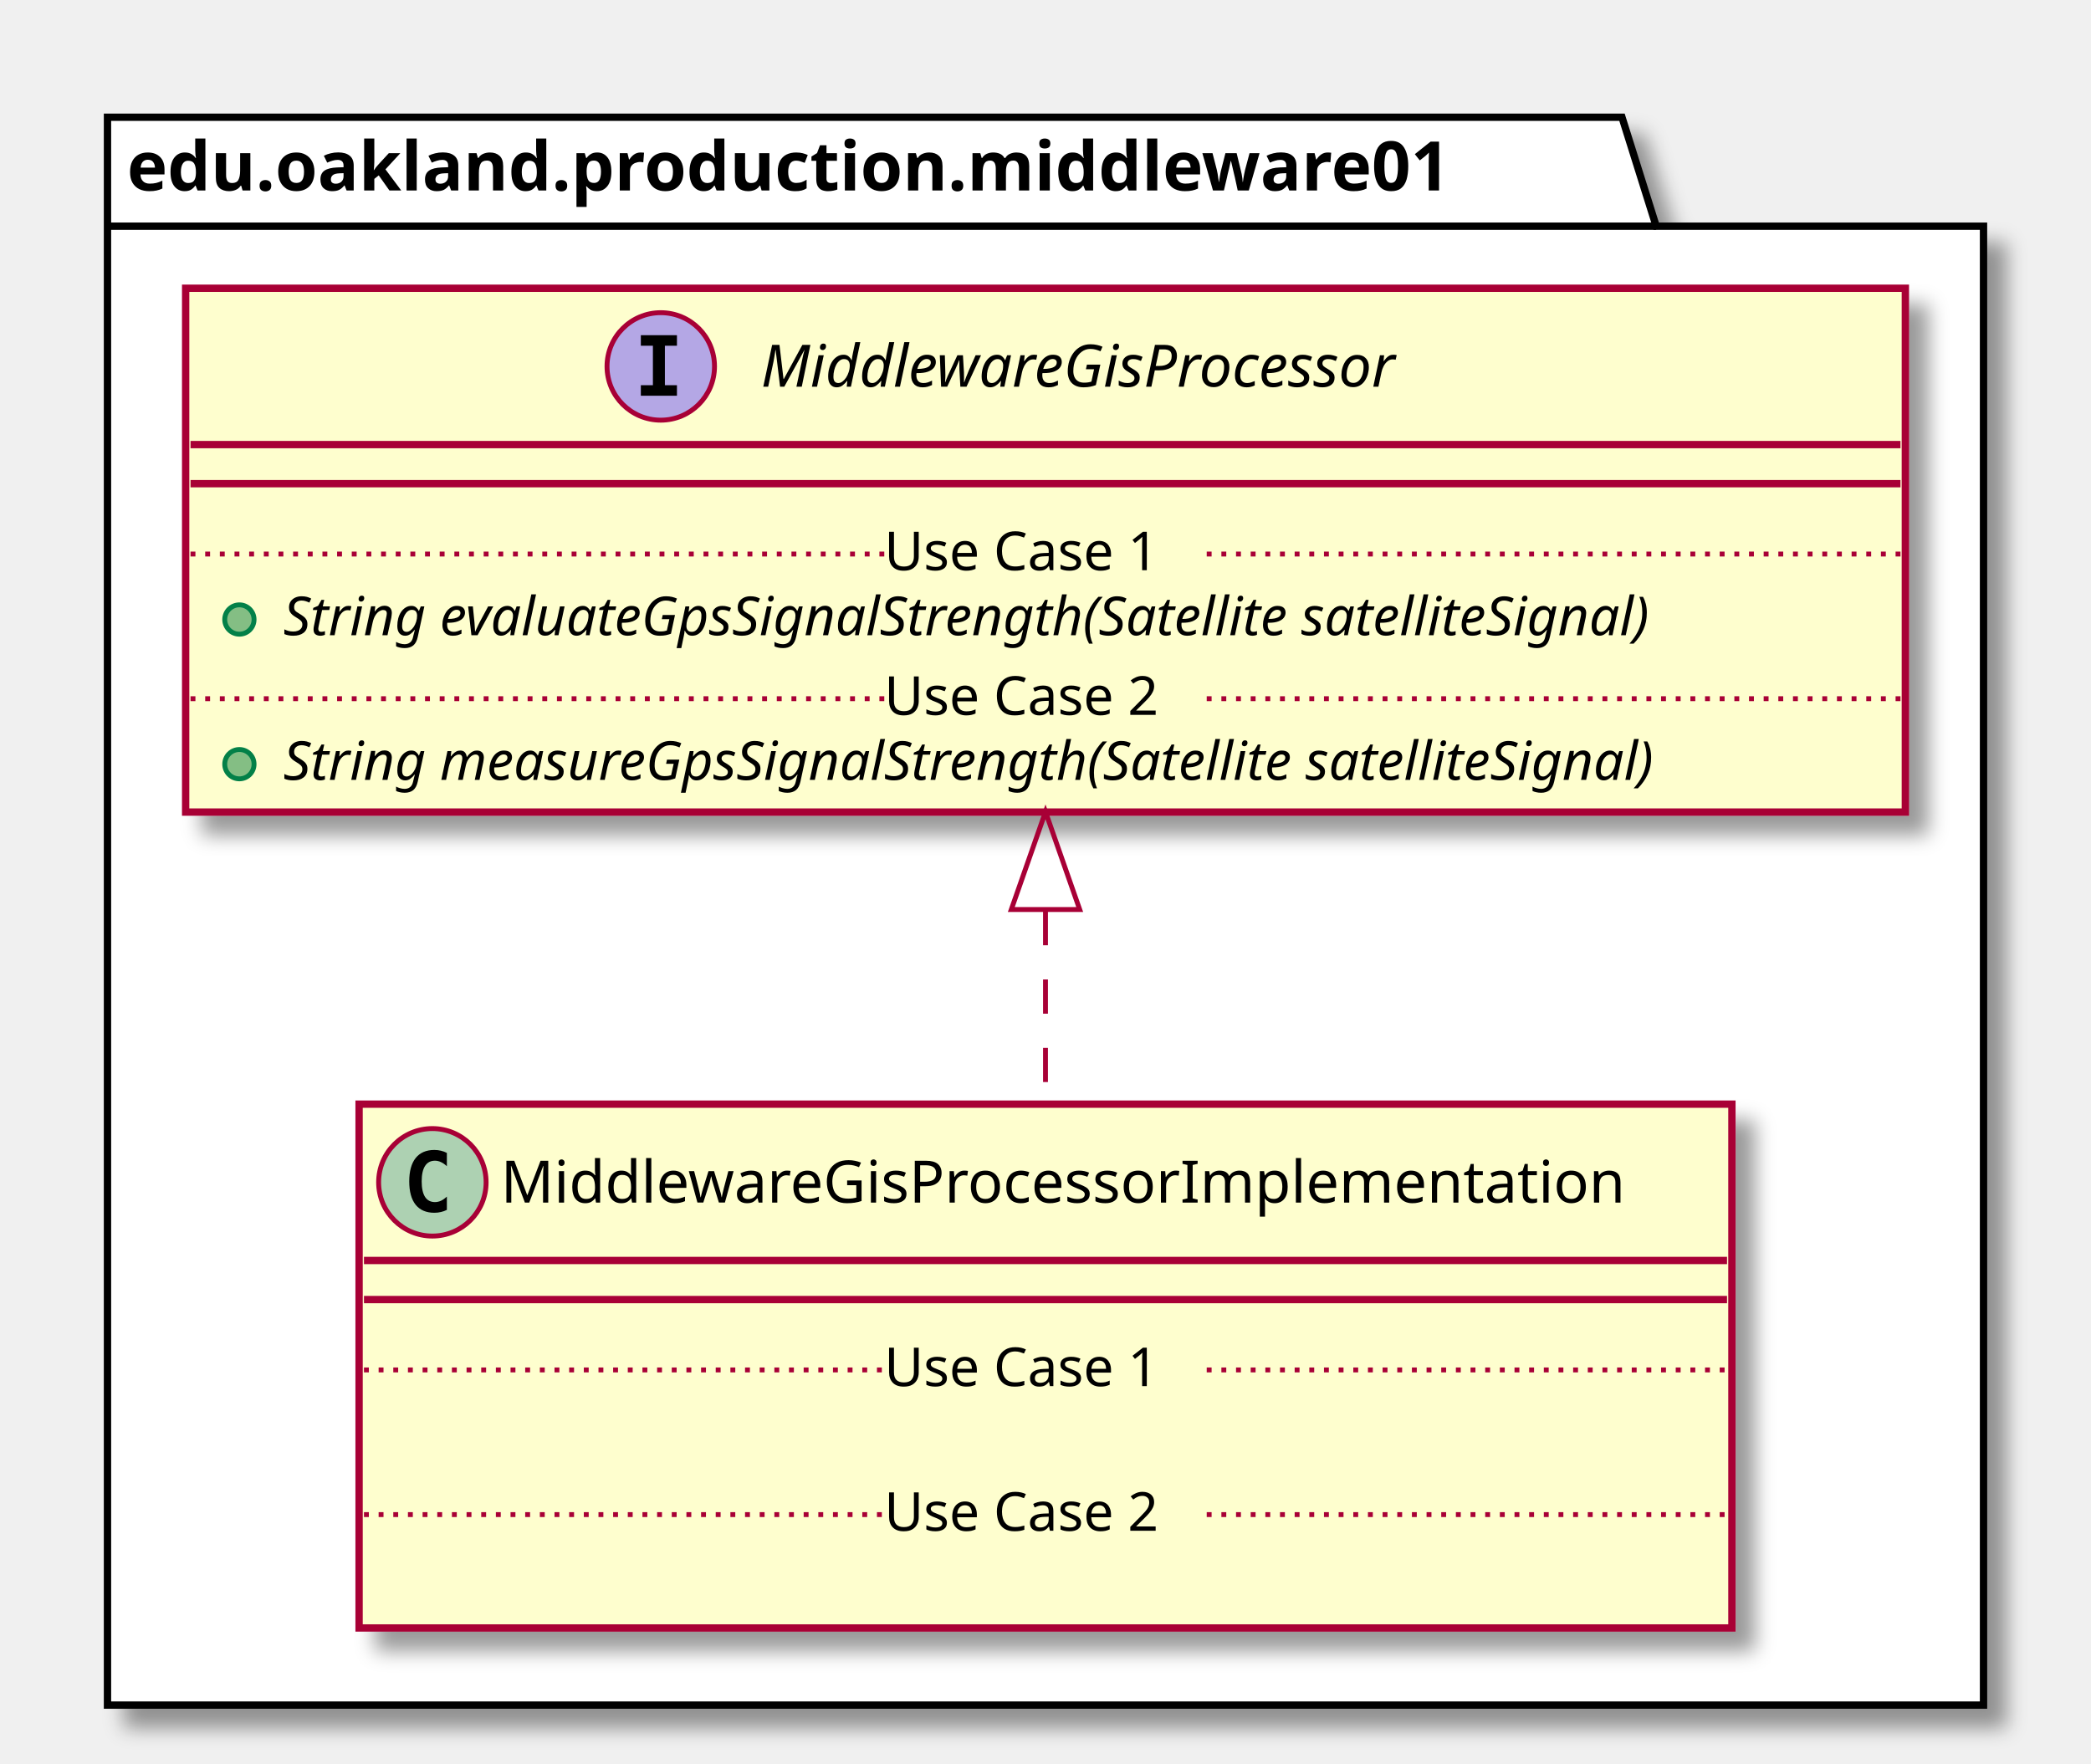
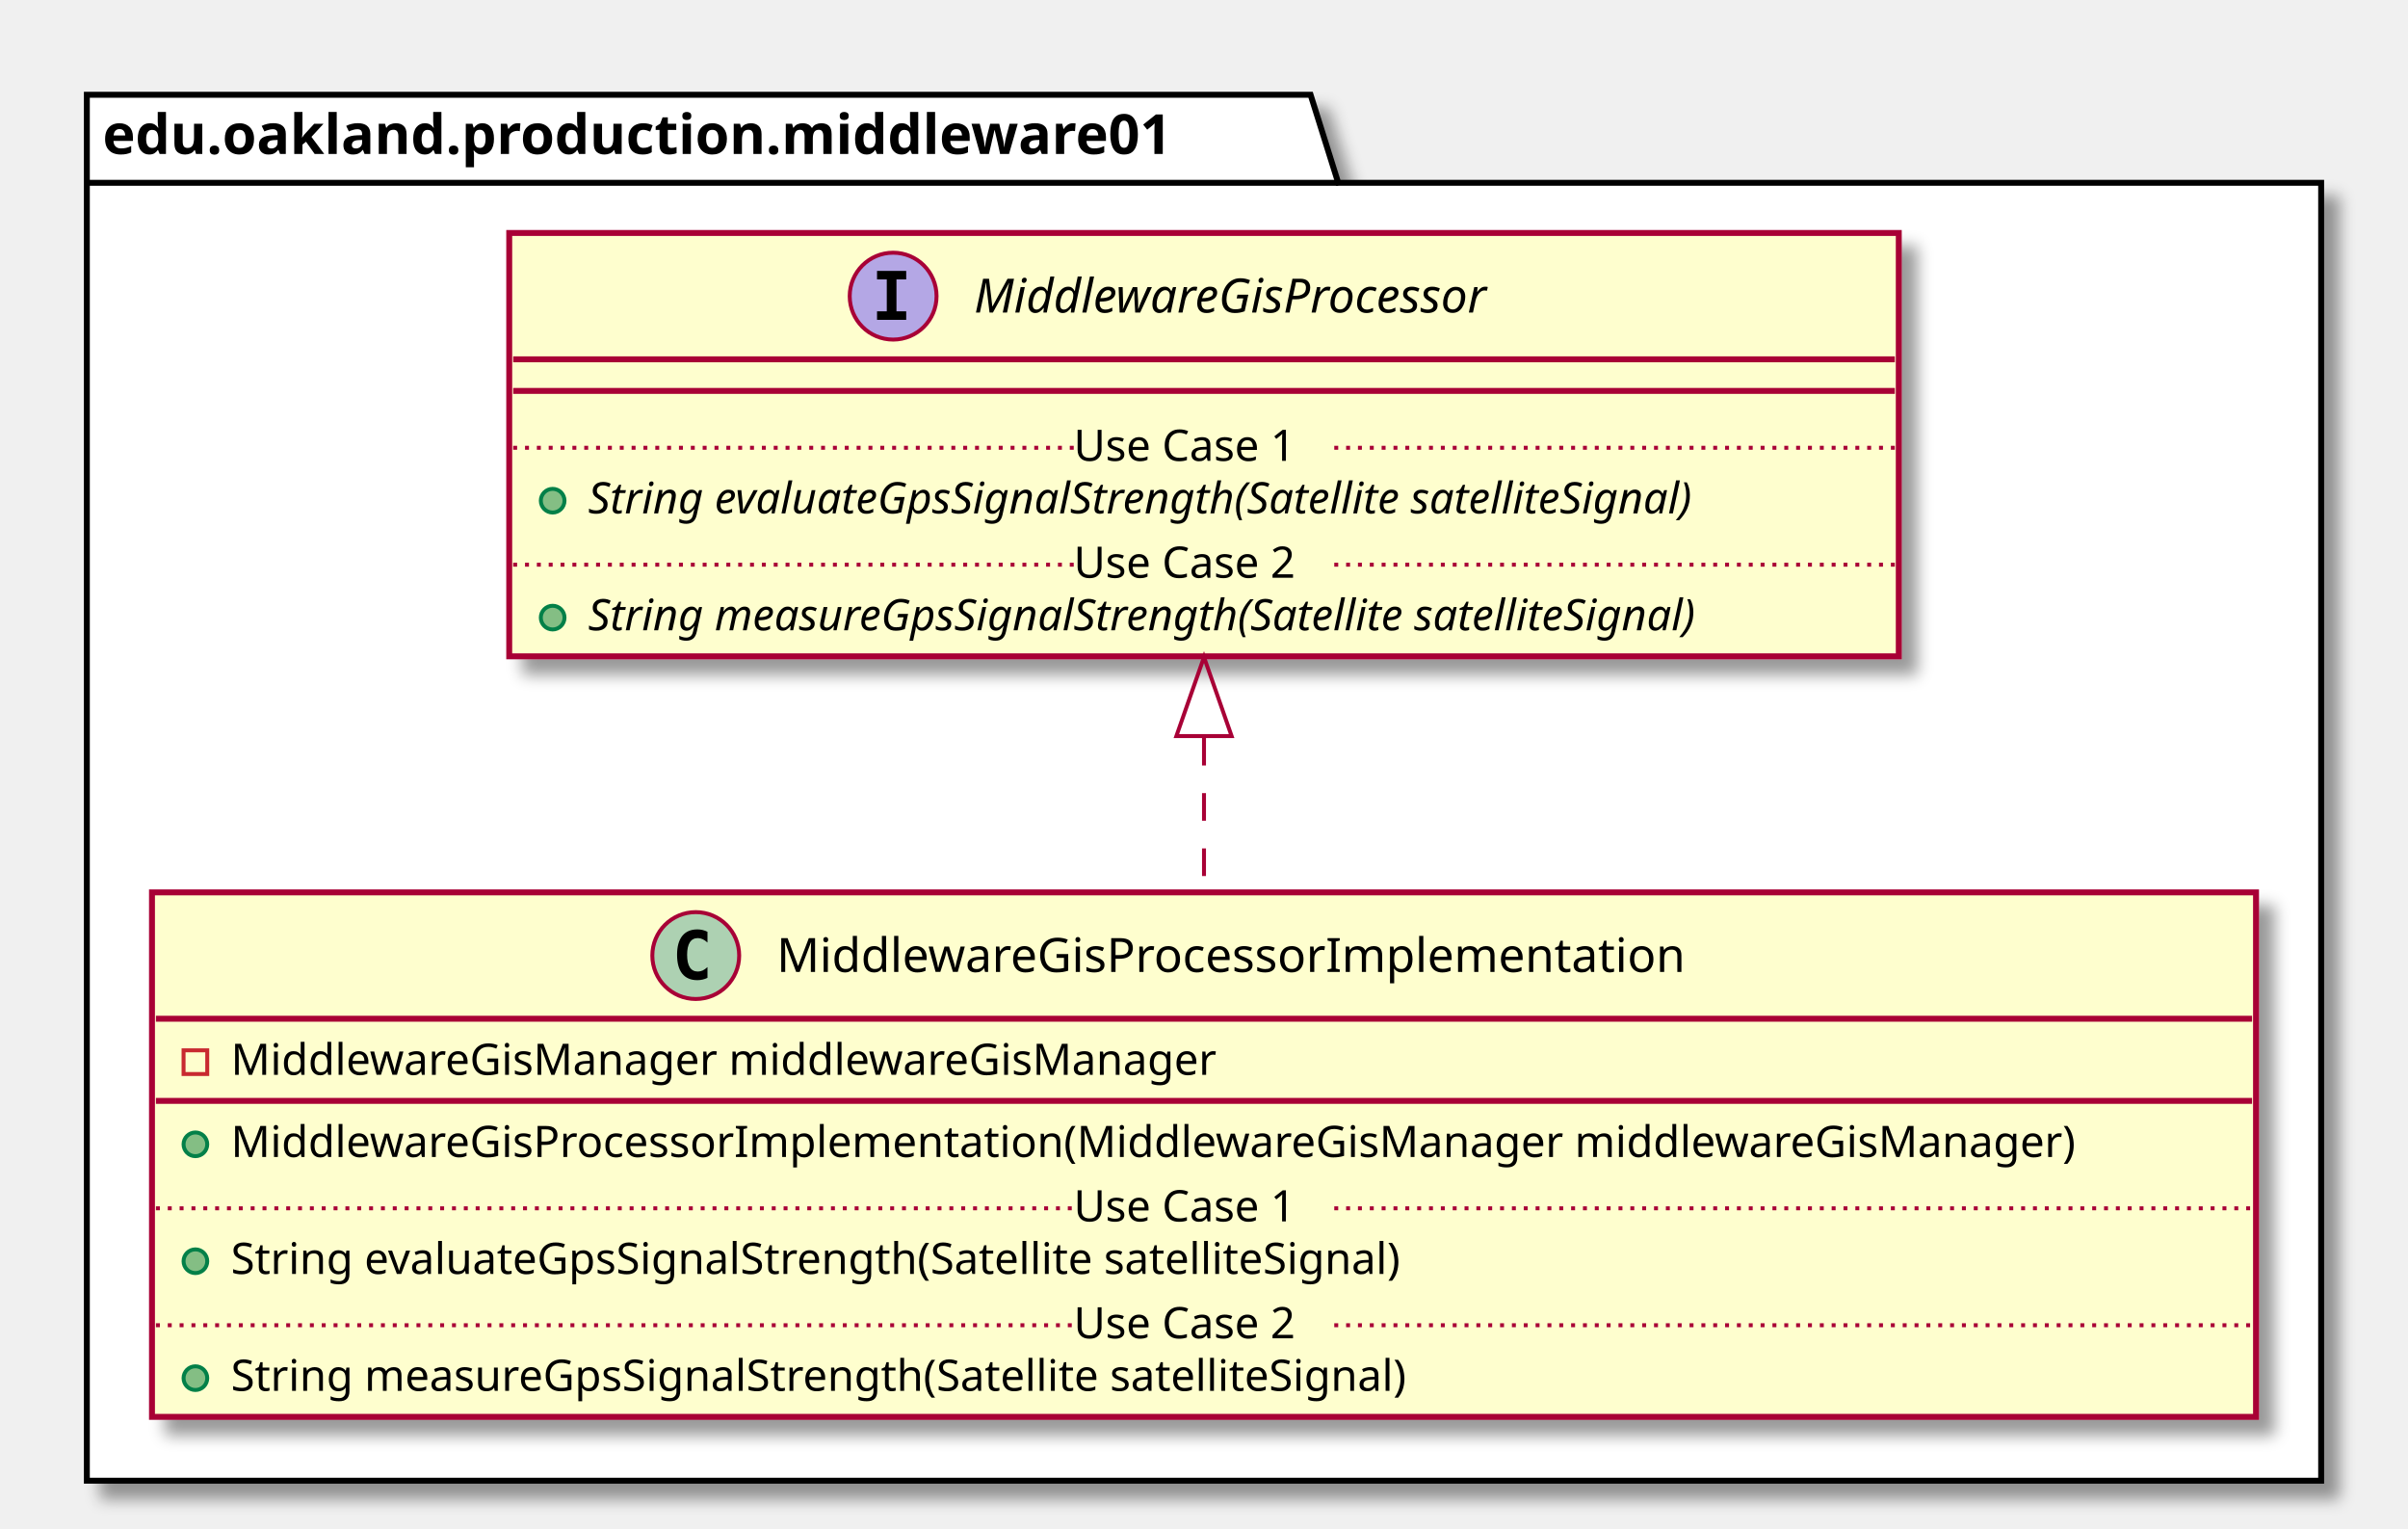
- <svg xmlns="http://www.w3.org/2000/svg" contentScriptType="application/ecmascript" contentStyleType="text/css" height="361px" preserveAspectRatio="none" style="width:428px;height:361px;" version="1.1" viewBox="0 0 428 361" width="428px" zoomAndPan="magnify">
+ <svg xmlns="http://www.w3.org/2000/svg" contentScriptType="application/ecmascript" contentStyleType="text/css" height="387px" preserveAspectRatio="none" style="width:610px;height:387px;" version="1.1" viewBox="0 0 610 387" width="610px" zoomAndPan="magnify">
  <defs>
-     <filter height="300%" id="fece8j3p692gl" width="300%" x="-1" y="-1">
+     <filter height="300%" id="f17fngi35v5z34" width="300%" x="-1" y="-1">
      <feGaussianBlur result="blurOut" stdDeviation="2.0" />
      <feColorMatrix in="blurOut" result="blurOut2" type="matrix" values="0 0 0 0 0 0 0 0 0 0 0 0 0 0 0 0 0 0 .4 0" />
      <feOffset dx="4.0" dy="4.0" in="blurOut2" result="blurOut3" />
      <feBlend in="SourceGraphic" in2="blurOut3" mode="normal" />
    </filter>
  </defs>
  <g>
-     <polygon fill="#FFFFFF" filter="url(#fece8j3p692gl)" points="22,24,332,24,339,46.297,406,46.297,406,349,22,349,22,24" style="stroke: #000000; stroke-width: 1.5;" />
+     <polygon fill="#FFFFFF" filter="url(#f17fngi35v5z34)" points="22,24,332,24,339,46.297,588,46.297,588,375,22,375,22,24" style="stroke: #000000; stroke-width: 1.5;" />
    <line style="stroke: #000000; stroke-width: 1.5;" x1="22" x2="339" y1="46.297" y2="46.297" />
    <text fill="#000000" font-family="sans-serif" font-size="14" font-weight="bold" lengthAdjust="spacingAndGlyphs" textLength="304" x="26" y="38.995">edu.oakland.production.middleware01</text>
-     <rect fill="#FEFECE" filter="url(#fece8j3p692gl)" height="107.219" id="MiddlewareGisProcessorImplementation" style="stroke: #A80036; stroke-width: 1.5;" width="281" x="73.5" y="226" />
-     <ellipse cx="88.5" cy="242" fill="#ADD1B2" rx="11" ry="11" style="stroke: #A80036; stroke-width: 1.0;" />
-     <path d="M91.469,247.641 Q90.891,247.938 90.25,248.078 Q89.609,248.234 88.906,248.234 Q86.406,248.234 85.078,246.594 Q83.766,244.938 83.766,241.812 Q83.766,238.688 85.078,237.031 Q86.406,235.375 88.906,235.375 Q89.609,235.375 90.25,235.531 Q90.906,235.688 91.469,235.984 L91.469,238.703 Q90.844,238.125 90.25,237.859 Q89.656,237.578 89.031,237.578 Q87.688,237.578 87,238.656 Q86.312,239.719 86.312,241.812 Q86.312,243.906 87,244.984 Q87.688,246.047 89.031,246.047 Q89.656,246.047 90.25,245.781 Q90.844,245.5 91.469,244.922 L91.469,247.641 Z " />
-     <text fill="#000000" font-family="sans-serif" font-size="12" lengthAdjust="spacingAndGlyphs" textLength="249" x="102.5" y="246.154">MiddlewareGisProcessorImplementation</text>
-     <line style="stroke: #A80036; stroke-width: 1.5;" x1="74.5" x2="353.5" y1="258" y2="258" />
-     <line style="stroke: #A80036; stroke-width: 1.5;" x1="74.5" x2="353.5" y1="266" y2="266" />
-     <text fill="#000000" font-family="sans-serif" font-size="11" lengthAdjust="spacingAndGlyphs" textLength="0" x="83.5" y="297.015" />
-     <line style="stroke: #A80036; stroke-width: 1.0; stroke-dasharray: 1.0,2.0;" x1="74.5" x2="181" y1="280.402" y2="280.402" />
-     <text fill="#000000" font-family="sans-serif" font-size="11" lengthAdjust="spacingAndGlyphs" textLength="66" x="181" y="283.71">Use Case 1</text>
-     <line style="stroke: #A80036; stroke-width: 1.0; stroke-dasharray: 1.0,2.0;" x1="247" x2="353.5" y1="280.402" y2="280.402" />
-     <text fill="#000000" font-family="sans-serif" font-size="11" lengthAdjust="spacingAndGlyphs" textLength="0" x="83.5" y="326.625" />
-     <line style="stroke: #A80036; stroke-width: 1.0; stroke-dasharray: 1.0,2.0;" x1="74.5" x2="181" y1="310.012" y2="310.012" />
-     <text fill="#000000" font-family="sans-serif" font-size="11" lengthAdjust="spacingAndGlyphs" textLength="66" x="181" y="313.32">Use Case 2</text>
-     <line style="stroke: #A80036; stroke-width: 1.0; stroke-dasharray: 1.0,2.0;" x1="247" x2="353.5" y1="310.012" y2="310.012" />
-     <rect fill="#FEFECE" filter="url(#fece8j3p692gl)" height="107.219" id="MiddlewareGisProcessor" style="stroke: #A80036; stroke-width: 1.5;" width="352" x="38" y="59" />
-     <ellipse cx="135.25" cy="75" fill="#B4A7E5" rx="11" ry="11" style="stroke: #A80036; stroke-width: 1.0;" />
-     <path d="M131.172,70.766 L131.172,68.609 L138.562,68.609 L138.562,70.766 L136.094,70.766 L136.094,78.844 L138.562,78.844 L138.562,81 L131.172,81 L131.172,78.844 L133.641,78.844 L133.641,70.766 L131.172,70.766 Z " />
-     <text fill="#000000" font-family="sans-serif" font-size="12" font-style="italic" lengthAdjust="spacingAndGlyphs" textLength="149" x="155.75" y="79.154">MiddlewareGisProcessor</text>
-     <line style="stroke: #A80036; stroke-width: 1.5;" x1="39" x2="389" y1="91" y2="91" />
-     <line style="stroke: #A80036; stroke-width: 1.5;" x1="39" x2="389" y1="99" y2="99" />
-     <ellipse cx="49" cy="126.805" fill="#84BE84" rx="3" ry="3" style="stroke: #038048; stroke-width: 1.0;" />
-     <text fill="#000000" font-family="sans-serif" font-size="11" font-style="italic" lengthAdjust="spacingAndGlyphs" textLength="325" x="58" y="130.015">String evaluateGpsSignalStrength(Satellite satelliteSignal)</text>
-     <line style="stroke: #A80036; stroke-width: 1.0; stroke-dasharray: 1.0,2.0;" x1="39" x2="181" y1="113.402" y2="113.402" />
-     <text fill="#000000" font-family="sans-serif" font-size="11" lengthAdjust="spacingAndGlyphs" textLength="66" x="181" y="116.71">Use Case 1</text>
-     <line style="stroke: #A80036; stroke-width: 1.0; stroke-dasharray: 1.0,2.0;" x1="247" x2="389" y1="113.402" y2="113.402" />
-     <ellipse cx="49" cy="156.414" fill="#84BE84" rx="3" ry="3" style="stroke: #038048; stroke-width: 1.0;" />
-     <text fill="#000000" font-family="sans-serif" font-size="11" font-style="italic" lengthAdjust="spacingAndGlyphs" textLength="326" x="58" y="159.625">String measureGpsSignalStrength(Satellite satelliteSignal)</text>
-     <line style="stroke: #A80036; stroke-width: 1.0; stroke-dasharray: 1.0,2.0;" x1="39" x2="181" y1="143.012" y2="143.012" />
-     <text fill="#000000" font-family="sans-serif" font-size="11" lengthAdjust="spacingAndGlyphs" textLength="66" x="181" y="146.32">Use Case 2</text>
-     <line style="stroke: #A80036; stroke-width: 1.0; stroke-dasharray: 1.0,2.0;" x1="247" x2="389" y1="143.012" y2="143.012" />
-     <path d="M214,186.48 C214,199.71 214,213.27 214,225.77 " fill="none" id="MiddlewareGisProcessor&lt;-MiddlewareGisProcessorImplementation" style="stroke: #A80036; stroke-width: 1.0; stroke-dasharray: 7.0,7.0;" />
-     <polygon fill="none" points="207,186.16,214,166.16,221,186.16,207,186.16" style="stroke: #A80036; stroke-width: 1.0;" />
+     <rect fill="#FEFECE" filter="url(#f17fngi35v5z34)" height="132.828" id="MiddlewareGisProcessorImplementation" style="stroke: #A80036; stroke-width: 1.5;" width="533" x="38.5" y="226" />
+     <ellipse cx="176.25" cy="242" fill="#ADD1B2" rx="11" ry="11" style="stroke: #A80036; stroke-width: 1.0;" />
+     <path d="M179.219,247.641 Q178.641,247.938 178,248.078 Q177.359,248.234 176.656,248.234 Q174.156,248.234 172.828,246.594 Q171.516,244.938 171.516,241.812 Q171.516,238.688 172.828,237.031 Q174.156,235.375 176.656,235.375 Q177.359,235.375 178,235.531 Q178.656,235.688 179.219,235.984 L179.219,238.703 Q178.594,238.125 178,237.859 Q177.406,237.578 176.781,237.578 Q175.438,237.578 174.75,238.656 Q174.062,239.719 174.062,241.812 Q174.062,243.906 174.75,244.984 Q175.438,246.047 176.781,246.047 Q177.406,246.047 178,245.781 Q178.594,245.5 179.219,244.922 L179.219,247.641 Z " />
+     <text fill="#000000" font-family="sans-serif" font-size="12" lengthAdjust="spacingAndGlyphs" textLength="249" x="196.75" y="246.154">MiddlewareGisProcessorImplementation</text>
+     <line style="stroke: #A80036; stroke-width: 1.5;" x1="39.5" x2="570.5" y1="258" y2="258" />
+     <rect fill="none" height="6" style="stroke: #C82930; stroke-width: 1.0;" width="6" x="46.5" y="266" />
+     <text fill="#000000" font-family="sans-serif" font-size="11" lengthAdjust="spacingAndGlyphs" textLength="270" x="58.5" y="272.21">MiddlewareGisManager middlewareGisManager</text>
+     <line style="stroke: #A80036; stroke-width: 1.5;" x1="39.5" x2="570.5" y1="278.805" y2="278.805" />
+     <ellipse cx="49.5" cy="289.805" fill="#84BE84" rx="3" ry="3" style="stroke: #038048; stroke-width: 1.0;" />
+     <text fill="#000000" font-family="sans-serif" font-size="11" lengthAdjust="spacingAndGlyphs" textLength="507" x="58.5" y="293.015">MiddlewareGisProcessorImplementation(MiddlewareGisManager middlewareGisManager)</text>
+     <ellipse cx="49.5" cy="319.414" fill="#84BE84" rx="3" ry="3" style="stroke: #038048; stroke-width: 1.0;" />
+     <text fill="#000000" font-family="sans-serif" font-size="11" lengthAdjust="spacingAndGlyphs" textLength="331" x="58.5" y="322.625">String evaluateGpsSignalStrength(Satellite satelliteSignal)</text>
+     <line style="stroke: #A80036; stroke-width: 1.0; stroke-dasharray: 1.0,2.0;" x1="39.5" x2="272" y1="306.012" y2="306.012" />
+     <text fill="#000000" font-family="sans-serif" font-size="11" lengthAdjust="spacingAndGlyphs" textLength="66" x="272" y="309.32">Use Case 1</text>
+     <line style="stroke: #A80036; stroke-width: 1.0; stroke-dasharray: 1.0,2.0;" x1="338" x2="570.5" y1="306.012" y2="306.012" />
+     <ellipse cx="49.5" cy="349.023" fill="#84BE84" rx="3" ry="3" style="stroke: #038048; stroke-width: 1.0;" />
+     <text fill="#000000" font-family="sans-serif" font-size="11" lengthAdjust="spacingAndGlyphs" textLength="334" x="58.5" y="352.234">String measureGpsSignalStrength(Satellite satelliteSignal)</text>
+     <line style="stroke: #A80036; stroke-width: 1.0; stroke-dasharray: 1.0,2.0;" x1="39.5" x2="272" y1="335.621" y2="335.621" />
+     <text fill="#000000" font-family="sans-serif" font-size="11" lengthAdjust="spacingAndGlyphs" textLength="66" x="272" y="338.929">Use Case 2</text>
+     <line style="stroke: #A80036; stroke-width: 1.0; stroke-dasharray: 1.0,2.0;" x1="338" x2="570.5" y1="335.621" y2="335.621" />
+     <rect fill="#FEFECE" filter="url(#f17fngi35v5z34)" height="107.219" id="MiddlewareGisProcessor" style="stroke: #A80036; stroke-width: 1.5;" width="352" x="129" y="59" />
+     <ellipse cx="226.25" cy="75" fill="#B4A7E5" rx="11" ry="11" style="stroke: #A80036; stroke-width: 1.0;" />
+     <path d="M222.172,70.766 L222.172,68.609 L229.562,68.609 L229.562,70.766 L227.094,70.766 L227.094,78.844 L229.562,78.844 L229.562,81 L222.172,81 L222.172,78.844 L224.641,78.844 L224.641,70.766 L222.172,70.766 Z " />
+     <text fill="#000000" font-family="sans-serif" font-size="12" font-style="italic" lengthAdjust="spacingAndGlyphs" textLength="149" x="246.75" y="79.154">MiddlewareGisProcessor</text>
+     <line style="stroke: #A80036; stroke-width: 1.5;" x1="130" x2="480" y1="91" y2="91" />
+     <line style="stroke: #A80036; stroke-width: 1.5;" x1="130" x2="480" y1="99" y2="99" />
+     <ellipse cx="140" cy="126.805" fill="#84BE84" rx="3" ry="3" style="stroke: #038048; stroke-width: 1.0;" />
+     <text fill="#000000" font-family="sans-serif" font-size="11" font-style="italic" lengthAdjust="spacingAndGlyphs" textLength="325" x="149" y="130.015">String evaluateGpsSignalStrength(Satellite satelliteSignal)</text>
+     <line style="stroke: #A80036; stroke-width: 1.0; stroke-dasharray: 1.0,2.0;" x1="130" x2="272" y1="113.402" y2="113.402" />
+     <text fill="#000000" font-family="sans-serif" font-size="11" lengthAdjust="spacingAndGlyphs" textLength="66" x="272" y="116.71">Use Case 1</text>
+     <line style="stroke: #A80036; stroke-width: 1.0; stroke-dasharray: 1.0,2.0;" x1="338" x2="480" y1="113.402" y2="113.402" />
+     <ellipse cx="140" cy="156.414" fill="#84BE84" rx="3" ry="3" style="stroke: #038048; stroke-width: 1.0;" />
+     <text fill="#000000" font-family="sans-serif" font-size="11" font-style="italic" lengthAdjust="spacingAndGlyphs" textLength="326" x="149" y="159.625">String measureGpsSignalStrength(Satellite satelliteSignal)</text>
+     <line style="stroke: #A80036; stroke-width: 1.0; stroke-dasharray: 1.0,2.0;" x1="130" x2="272" y1="143.012" y2="143.012" />
+     <text fill="#000000" font-family="sans-serif" font-size="11" lengthAdjust="spacingAndGlyphs" textLength="66" x="272" y="146.32">Use Case 2</text>
+     <line style="stroke: #A80036; stroke-width: 1.0; stroke-dasharray: 1.0,2.0;" x1="338" x2="480" y1="143.012" y2="143.012" />
+     <path d="M305,186.86 C305,199.78 305,213.15 305,225.85 " fill="none" id="MiddlewareGisProcessor&lt;-MiddlewareGisProcessorImplementation" style="stroke: #A80036; stroke-width: 1.0; stroke-dasharray: 7.0,7.0;" />
+     <polygon fill="none" points="298,186.42,305,166.42,312,186.42,298,186.42" style="stroke: #A80036; stroke-width: 1.0;" />
  </g>
</svg>
